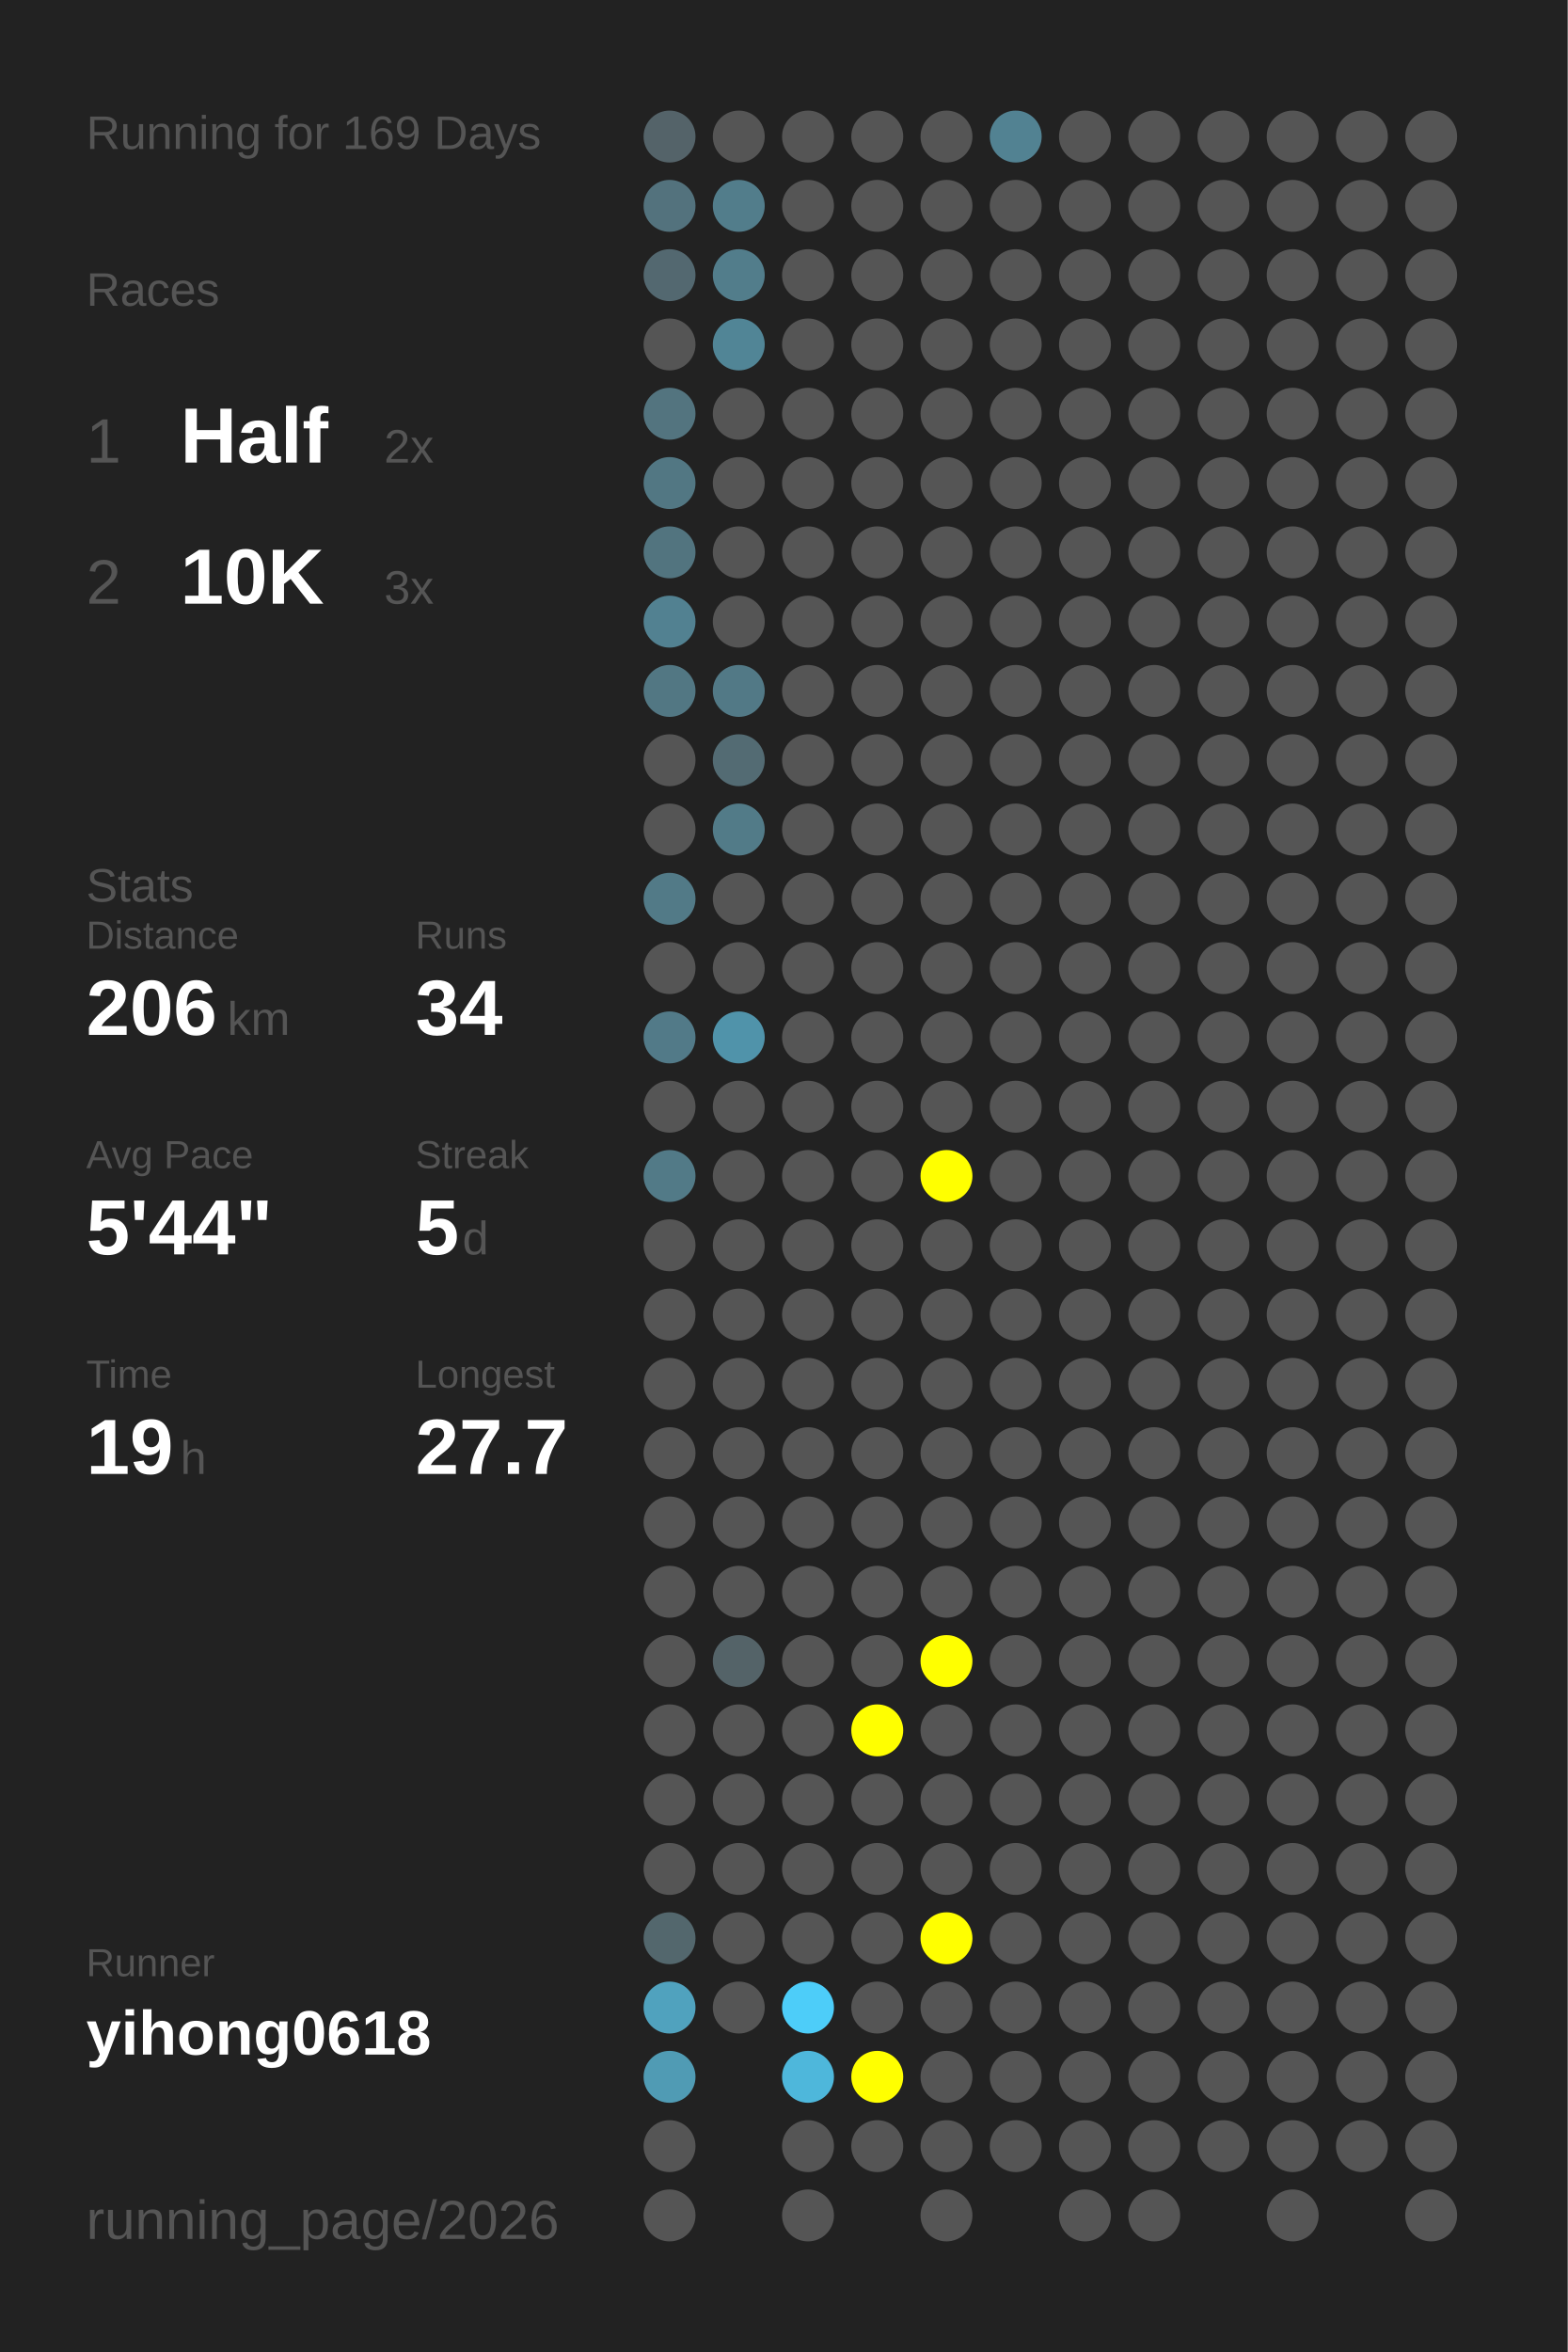
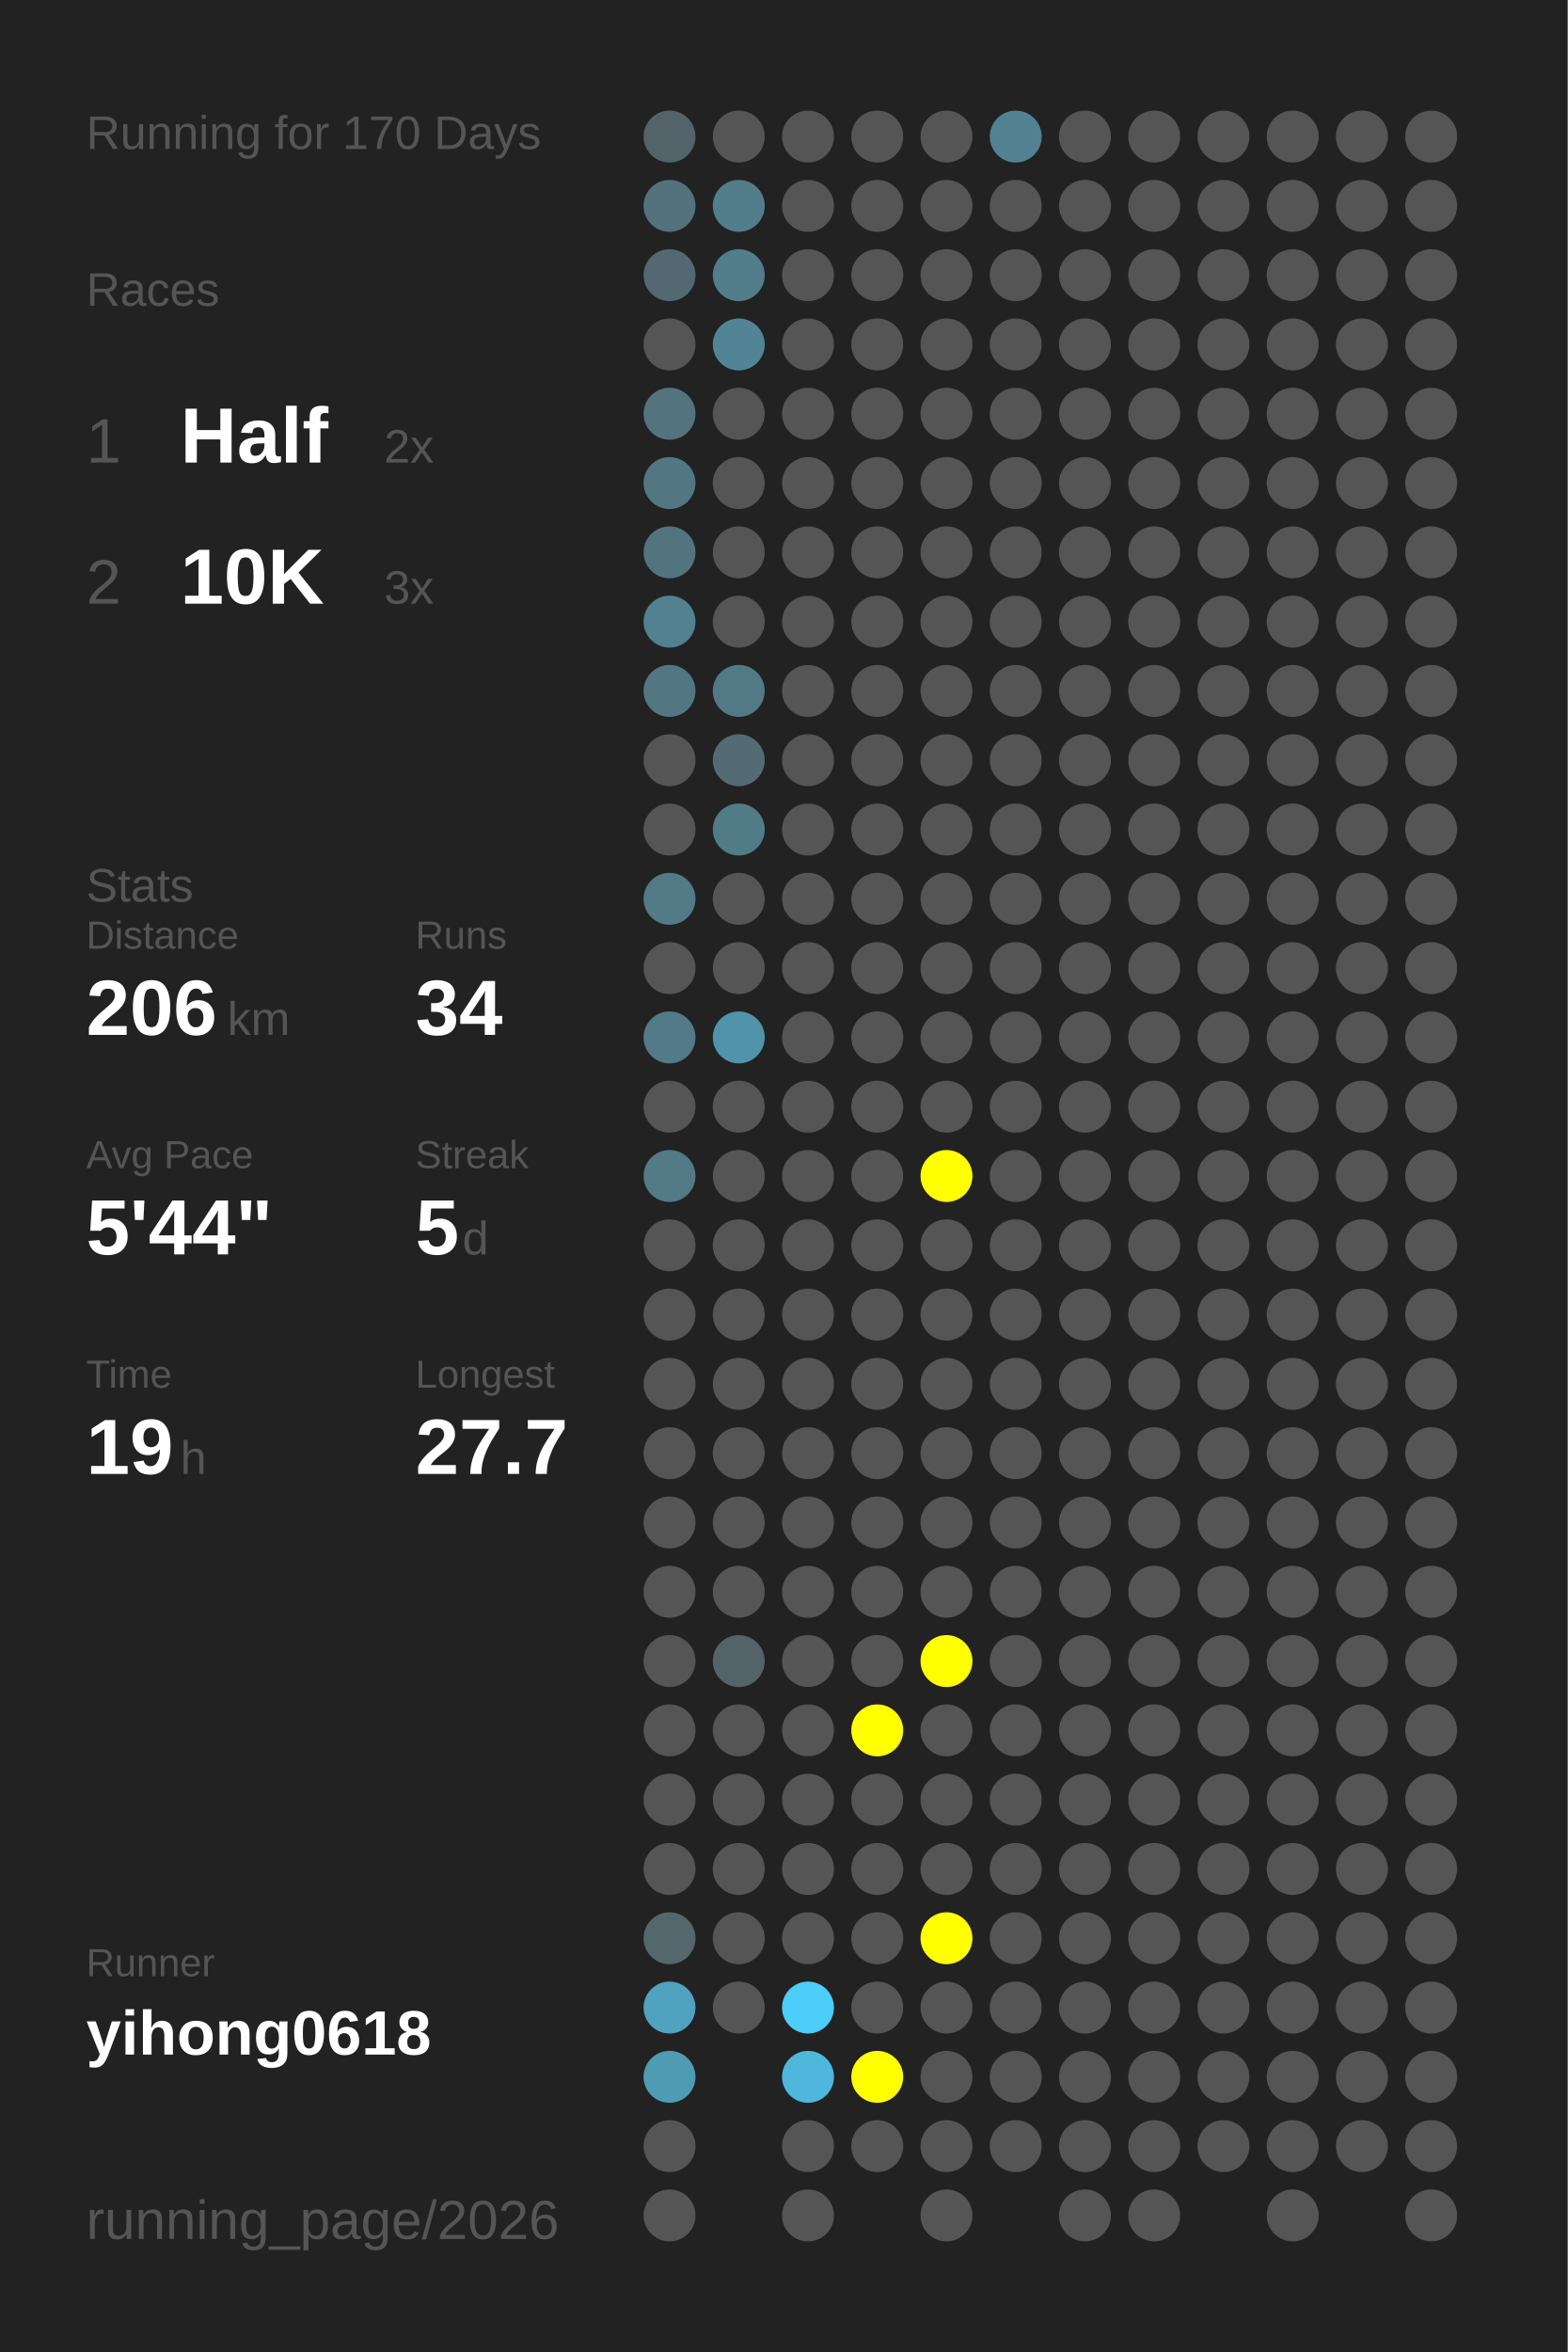
<svg xmlns="http://www.w3.org/2000/svg" baseProfile="full" height="300mm" version="1.1" viewBox="0,0,200,300" width="200mm">
  <defs />
  <rect fill="#222222" height="300" width="200" x="0" y="0" />
-   <text fill="#555555" style="font-size:6px; font-family:Arial;" x="11" y="19">Running for 169 Days</text>
+   <text fill="#555555" style="font-size:6px; font-family:Arial;" x="11" y="19">Running for 170 Days</text>
  <text fill="#555555" style="font-size:6px; font-family:Arial;" x="11" y="39">Races</text>
  <text fill="#555555" style="font-size:8px; font-family:Arial;" x="11" y="59">1</text>
  <text fill="#FFFFFF" style="font-size:10px; font-family:Arial; font-weight:bold;" x="23" y="59">Half</text>
  <text fill="#555555" style="font-size:6px; font-family:Arial;" x="49" y="59">2x</text>
  <text fill="#555555" style="font-size:8px; font-family:Arial;" x="11" y="77">2</text>
  <text fill="#FFFFFF" style="font-size:10px; font-family:Arial; font-weight:bold;" x="23" y="77">10K</text>
  <text fill="#555555" style="font-size:6px; font-family:Arial;" x="49" y="77">3x</text>
  <text fill="#555555" style="font-size:6px; font-family:Arial;" x="11" y="115">Stats</text>
  <text fill="#555555" style="font-size:5px; font-family:Arial;" x="11" y="121">Distance</text>
  <text fill="#FFFFFF" style="font-size:10px; font-family:Arial; font-weight:bold;" x="11" y="132">206</text>
  <text fill="#555555" style="font-size:6px; font-family:Arial;" x="29" y="132">km</text>
  <text fill="#555555" style="font-size:5px; font-family:Arial;" x="53" y="121">Runs</text>
  <text fill="#FFFFFF" style="font-size:10px; font-family:Arial; font-weight:bold;" x="53" y="132">34</text>
  <text fill="#555555" style="font-size:5px; font-family:Arial;" x="11" y="149">Avg Pace</text>
  <text fill="#FFFFFF" style="font-size:10px; font-family:Arial; font-weight:bold;" x="11" y="160">5'44"</text>
  <text fill="#555555" style="font-size:5px; font-family:Arial;" x="53" y="149">Streak</text>
  <text fill="#FFFFFF" style="font-size:10px; font-family:Arial; font-weight:bold;" x="53" y="160">5</text>
  <text fill="#555555" style="font-size:6px; font-family:Arial;" x="59" y="160">d</text>
  <text fill="#555555" style="font-size:5px; font-family:Arial;" x="11" y="177">Time</text>
  <text fill="#FFFFFF" style="font-size:10px; font-family:Arial; font-weight:bold;" x="11" y="188">19</text>
  <text fill="#555555" style="font-size:6px; font-family:Arial;" x="23" y="188">h</text>
  <text fill="#555555" style="font-size:5px; font-family:Arial;" x="53" y="177">Longest</text>
  <text fill="#FFFFFF" style="font-size:10px; font-family:Arial; font-weight:bold;" x="53" y="188">27.7</text>
  <text fill="#555555" style="font-size:5px; font-family:Arial;" x="11" y="252.065">Runner</text>
  <text fill="#FFFFFF" style="font-size:8px; font-family:Arial; font-weight:bold;" x="11" y="262.065">yihong0618</text>
  <text fill="#555555" style="font-size:7px; font-family:Arial;" x="11" y="285.581">running_page/2026</text>
  <circle cx="85.417" cy="17.419" fill="#546369" r="3.312" />
  <circle cx="85.417" cy="26.258" fill="#53727d" r="3.312" />
  <circle cx="85.417" cy="35.097" fill="#536870" r="3.312" />
  <circle cx="85.417" cy="43.935" fill="#555555" r="3.312" />
  <circle cx="85.417" cy="52.774" fill="#53747f" r="3.312" />
  <circle cx="85.417" cy="61.613" fill="#527783" r="3.312" />
  <circle cx="85.417" cy="70.452" fill="#52747f" r="3.312" />
  <circle cx="85.417" cy="79.29" fill="#528191" r="3.312" />
  <circle cx="85.417" cy="88.129" fill="#527783" r="3.312" />
  <circle cx="85.417" cy="96.968" fill="#555555" r="3.312" />
  <circle cx="85.417" cy="105.806" fill="#555555" r="3.312" />
  <circle cx="85.417" cy="114.645" fill="#527a87" r="3.312" />
  <circle cx="85.417" cy="123.484" fill="#555555" r="3.312" />
  <circle cx="85.417" cy="132.323" fill="#527a88" r="3.312" />
  <circle cx="85.417" cy="141.161" fill="#555555" r="3.312" />
  <circle cx="85.417" cy="150" fill="#527a87" r="3.312" />
  <circle cx="85.417" cy="158.839" fill="#555555" r="3.312" />
  <circle cx="85.417" cy="167.677" fill="#555555" r="3.312" />
  <circle cx="85.417" cy="176.516" fill="#555555" r="3.312" />
  <circle cx="85.417" cy="185.355" fill="#555555" r="3.312" />
  <circle cx="85.417" cy="194.194" fill="#555555" r="3.312" />
  <circle cx="85.417" cy="203.032" fill="#555555" r="3.312" />
  <circle cx="85.417" cy="211.871" fill="#555555" r="3.312" />
  <circle cx="85.417" cy="220.71" fill="#555555" r="3.312" />
  <circle cx="85.417" cy="229.548" fill="#555555" r="3.312" />
  <circle cx="85.417" cy="238.387" fill="#555555" r="3.312" />
  <circle cx="85.417" cy="247.226" fill="#53676d" r="3.312" />
  <circle cx="85.417" cy="256.065" fill="#50a2be" r="3.312" />
  <circle cx="85.417" cy="264.903" fill="#509bb4" r="3.312" />
  <circle cx="85.417" cy="273.742" fill="#555555" r="3.312" />
  <circle cx="85.417" cy="282.581" fill="#555555" r="3.312" />
  <circle cx="94.25" cy="17.419" fill="#555555" r="3.312" />
  <circle cx="94.25" cy="26.258" fill="#527d8b" r="3.312" />
  <circle cx="94.25" cy="35.097" fill="#527d8b" r="3.312" />
  <circle cx="94.25" cy="43.935" fill="#518596" r="3.312" />
  <circle cx="94.25" cy="52.774" fill="#555555" r="3.312" />
  <circle cx="94.25" cy="61.613" fill="#555555" r="3.312" />
  <circle cx="94.25" cy="70.452" fill="#555555" r="3.312" />
  <circle cx="94.25" cy="79.29" fill="#555555" r="3.312" />
  <circle cx="94.25" cy="88.129" fill="#527986" r="3.312" />
  <circle cx="94.25" cy="96.968" fill="#536b73" r="3.312" />
  <circle cx="94.25" cy="105.806" fill="#527b88" r="3.312" />
  <circle cx="94.25" cy="114.645" fill="#555555" r="3.312" />
  <circle cx="94.25" cy="123.484" fill="#555555" r="3.312" />
  <circle cx="94.25" cy="132.323" fill="#5093aa" r="3.312" />
  <circle cx="94.25" cy="141.161" fill="#555555" r="3.312" />
  <circle cx="94.25" cy="150" fill="#555555" r="3.312" />
  <circle cx="94.25" cy="158.839" fill="#555555" r="3.312" />
  <circle cx="94.25" cy="167.677" fill="#555555" r="3.312" />
  <circle cx="94.25" cy="176.516" fill="#555555" r="3.312" />
  <circle cx="94.25" cy="185.355" fill="#555555" r="3.312" />
  <circle cx="94.25" cy="194.194" fill="#555555" r="3.312" />
  <circle cx="94.25" cy="203.032" fill="#555555" r="3.312" />
  <circle cx="94.25" cy="211.871" fill="#546368" r="3.312" />
  <circle cx="94.25" cy="220.71" fill="#555555" r="3.312" />
  <circle cx="94.25" cy="229.548" fill="#555555" r="3.312" />
  <circle cx="94.25" cy="238.387" fill="#555555" r="3.312" />
  <circle cx="94.25" cy="247.226" fill="#555555" r="3.312" />
  <circle cx="94.25" cy="256.065" fill="#555555" r="3.312" />
  <circle cx="103.083" cy="17.419" fill="#555555" r="3.312" />
  <circle cx="103.083" cy="26.258" fill="#555555" r="3.312" />
  <circle cx="103.083" cy="35.097" fill="#555555" r="3.312" />
  <circle cx="103.083" cy="43.935" fill="#555555" r="3.312" />
  <circle cx="103.083" cy="52.774" fill="#555555" r="3.312" />
  <circle cx="103.083" cy="61.613" fill="#555555" r="3.312" />
  <circle cx="103.083" cy="70.452" fill="#555555" r="3.312" />
  <circle cx="103.083" cy="79.29" fill="#555555" r="3.312" />
  <circle cx="103.083" cy="88.129" fill="#555555" r="3.312" />
  <circle cx="103.083" cy="96.968" fill="#555555" r="3.312" />
  <circle cx="103.083" cy="105.806" fill="#555555" r="3.312" />
  <circle cx="103.083" cy="114.645" fill="#555555" r="3.312" />
  <circle cx="103.083" cy="123.484" fill="#555555" r="3.312" />
  <circle cx="103.083" cy="132.323" fill="#555555" r="3.312" />
  <circle cx="103.083" cy="141.161" fill="#555555" r="3.312" />
  <circle cx="103.083" cy="150" fill="#555555" r="3.312" />
  <circle cx="103.083" cy="158.839" fill="#555555" r="3.312" />
  <circle cx="103.083" cy="167.677" fill="#555555" r="3.312" />
  <circle cx="103.083" cy="176.516" fill="#555555" r="3.312" />
  <circle cx="103.083" cy="185.355" fill="#555555" r="3.312" />
  <circle cx="103.083" cy="194.194" fill="#555555" r="3.312" />
  <circle cx="103.083" cy="203.032" fill="#555555" r="3.312" />
  <circle cx="103.083" cy="211.871" fill="#555555" r="3.312" />
  <circle cx="103.083" cy="220.71" fill="#555555" r="3.312" />
  <circle cx="103.083" cy="229.548" fill="#555555" r="3.312" />
  <circle cx="103.083" cy="238.387" fill="#555555" r="3.312" />
  <circle cx="103.083" cy="247.226" fill="#555555" r="3.312" />
  <circle cx="103.083" cy="256.065" fill="#4dcdf9" r="3.312" />
  <circle cx="103.083" cy="264.903" fill="#4eb7db" r="3.312" />
  <circle cx="103.083" cy="273.742" fill="#555555" r="3.312" />
  <circle cx="103.083" cy="282.581" fill="#555555" r="3.312" />
  <circle cx="111.917" cy="17.419" fill="#555555" r="3.312" />
  <circle cx="111.917" cy="26.258" fill="#555555" r="3.312" />
  <circle cx="111.917" cy="35.097" fill="#555555" r="3.312" />
  <circle cx="111.917" cy="43.935" fill="#555555" r="3.312" />
  <circle cx="111.917" cy="52.774" fill="#555555" r="3.312" />
  <circle cx="111.917" cy="61.613" fill="#555555" r="3.312" />
  <circle cx="111.917" cy="70.452" fill="#555555" r="3.312" />
  <circle cx="111.917" cy="79.29" fill="#555555" r="3.312" />
  <circle cx="111.917" cy="88.129" fill="#555555" r="3.312" />
  <circle cx="111.917" cy="96.968" fill="#555555" r="3.312" />
  <circle cx="111.917" cy="105.806" fill="#555555" r="3.312" />
  <circle cx="111.917" cy="114.645" fill="#555555" r="3.312" />
  <circle cx="111.917" cy="123.484" fill="#555555" r="3.312" />
  <circle cx="111.917" cy="132.323" fill="#555555" r="3.312" />
  <circle cx="111.917" cy="141.161" fill="#555555" r="3.312" />
  <circle cx="111.917" cy="150" fill="#555555" r="3.312" />
  <circle cx="111.917" cy="158.839" fill="#555555" r="3.312" />
  <circle cx="111.917" cy="167.677" fill="#555555" r="3.312" />
  <circle cx="111.917" cy="176.516" fill="#555555" r="3.312" />
  <circle cx="111.917" cy="185.355" fill="#555555" r="3.312" />
  <circle cx="111.917" cy="194.194" fill="#555555" r="3.312" />
  <circle cx="111.917" cy="203.032" fill="#555555" r="3.312" />
  <circle cx="111.917" cy="211.871" fill="#555555" r="3.312" />
  <circle cx="111.917" cy="220.71" fill="#FFFF00" r="3.312" />
  <circle cx="111.917" cy="229.548" fill="#555555" r="3.312" />
  <circle cx="111.917" cy="238.387" fill="#555555" r="3.312" />
  <circle cx="111.917" cy="247.226" fill="#555555" r="3.312" />
  <circle cx="111.917" cy="256.065" fill="#555555" r="3.312" />
  <circle cx="111.917" cy="264.903" fill="#FFFF00" r="3.312" />
  <circle cx="111.917" cy="273.742" fill="#555555" r="3.312" />
  <circle cx="120.75" cy="17.419" fill="#555555" r="3.312" />
  <circle cx="120.75" cy="26.258" fill="#555555" r="3.312" />
  <circle cx="120.75" cy="35.097" fill="#555555" r="3.312" />
  <circle cx="120.75" cy="43.935" fill="#555555" r="3.312" />
  <circle cx="120.75" cy="52.774" fill="#555555" r="3.312" />
  <circle cx="120.75" cy="61.613" fill="#555555" r="3.312" />
  <circle cx="120.75" cy="70.452" fill="#555555" r="3.312" />
  <circle cx="120.75" cy="79.29" fill="#555555" r="3.312" />
  <circle cx="120.75" cy="88.129" fill="#555555" r="3.312" />
  <circle cx="120.75" cy="96.968" fill="#555555" r="3.312" />
  <circle cx="120.75" cy="105.806" fill="#555555" r="3.312" />
  <circle cx="120.75" cy="114.645" fill="#555555" r="3.312" />
  <circle cx="120.75" cy="123.484" fill="#555555" r="3.312" />
  <circle cx="120.75" cy="132.323" fill="#555555" r="3.312" />
  <circle cx="120.75" cy="141.161" fill="#555555" r="3.312" />
  <circle cx="120.75" cy="150" fill="#FFFF00" r="3.312" />
  <circle cx="120.75" cy="158.839" fill="#555555" r="3.312" />
  <circle cx="120.75" cy="167.677" fill="#555555" r="3.312" />
  <circle cx="120.75" cy="176.516" fill="#555555" r="3.312" />
  <circle cx="120.75" cy="185.355" fill="#555555" r="3.312" />
  <circle cx="120.75" cy="194.194" fill="#555555" r="3.312" />
  <circle cx="120.75" cy="203.032" fill="#555555" r="3.312" />
  <circle cx="120.75" cy="211.871" fill="#FFFF00" r="3.312" />
  <circle cx="120.75" cy="220.71" fill="#555555" r="3.312" />
  <circle cx="120.75" cy="229.548" fill="#555555" r="3.312" />
  <circle cx="120.75" cy="238.387" fill="#555555" r="3.312" />
  <circle cx="120.75" cy="247.226" fill="#FFFF00" r="3.312" />
  <circle cx="120.75" cy="256.065" fill="#555555" r="3.312" />
  <circle cx="120.75" cy="264.903" fill="#555555" r="3.312" />
  <circle cx="120.75" cy="273.742" fill="#555555" r="3.312" />
  <circle cx="120.75" cy="282.581" fill="#555555" r="3.312" />
  <circle cx="129.583" cy="17.419" fill="#528292" r="3.312" />
  <circle cx="129.583" cy="26.258" fill="#555555" r="3.312" />
  <circle cx="129.583" cy="35.097" fill="#555555" r="3.312" />
  <circle cx="129.583" cy="43.935" fill="#555555" r="3.312" />
  <circle cx="129.583" cy="52.774" fill="#555555" r="3.312" />
  <circle cx="129.583" cy="61.613" fill="#555555" r="3.312" />
  <circle cx="129.583" cy="70.452" fill="#555555" r="3.312" />
  <circle cx="129.583" cy="79.29" fill="#555555" r="3.312" />
  <circle cx="129.583" cy="88.129" fill="#555555" r="3.312" />
  <circle cx="129.583" cy="96.968" fill="#555555" r="3.312" />
  <circle cx="129.583" cy="105.806" fill="#555555" r="3.312" />
  <circle cx="129.583" cy="114.645" fill="#555555" r="3.312" />
  <circle cx="129.583" cy="123.484" fill="#555555" r="3.312" />
  <circle cx="129.583" cy="132.323" fill="#555555" r="3.312" />
  <circle cx="129.583" cy="141.161" fill="#555555" r="3.312" />
  <circle cx="129.583" cy="150" fill="#555555" r="3.312" />
  <circle cx="129.583" cy="158.839" fill="#555555" r="3.312" />
  <circle cx="129.583" cy="167.677" fill="#555555" r="3.312" />
  <circle cx="129.583" cy="176.516" fill="#555555" r="3.312" />
  <circle cx="129.583" cy="185.355" fill="#555555" r="3.312" />
  <circle cx="129.583" cy="194.194" fill="#555555" r="3.312" />
  <circle cx="129.583" cy="203.032" fill="#555555" r="3.312" />
  <circle cx="129.583" cy="211.871" fill="#555555" r="3.312" />
  <circle cx="129.583" cy="220.71" fill="#555555" r="3.312" />
  <circle cx="129.583" cy="229.548" fill="#555555" r="3.312" />
  <circle cx="129.583" cy="238.387" fill="#555555" r="3.312" />
  <circle cx="129.583" cy="247.226" fill="#555555" r="3.312" />
  <circle cx="129.583" cy="256.065" fill="#555555" r="3.312" />
  <circle cx="129.583" cy="264.903" fill="#555555" r="3.312" />
  <circle cx="129.583" cy="273.742" fill="#555555" r="3.312" />
  <circle cx="138.417" cy="17.419" fill="#555555" r="3.312" />
  <circle cx="138.417" cy="26.258" fill="#555555" r="3.312" />
  <circle cx="138.417" cy="35.097" fill="#555555" r="3.312" />
  <circle cx="138.417" cy="43.935" fill="#555555" r="3.312" />
  <circle cx="138.417" cy="52.774" fill="#555555" r="3.312" />
  <circle cx="138.417" cy="61.613" fill="#555555" r="3.312" />
  <circle cx="138.417" cy="70.452" fill="#555555" r="3.312" />
  <circle cx="138.417" cy="79.29" fill="#555555" r="3.312" />
  <circle cx="138.417" cy="88.129" fill="#555555" r="3.312" />
  <circle cx="138.417" cy="96.968" fill="#555555" r="3.312" />
  <circle cx="138.417" cy="105.806" fill="#555555" r="3.312" />
  <circle cx="138.417" cy="114.645" fill="#555555" r="3.312" />
  <circle cx="138.417" cy="123.484" fill="#555555" r="3.312" />
  <circle cx="138.417" cy="132.323" fill="#555555" r="3.312" />
  <circle cx="138.417" cy="141.161" fill="#555555" r="3.312" />
  <circle cx="138.417" cy="150" fill="#555555" r="3.312" />
  <circle cx="138.417" cy="158.839" fill="#555555" r="3.312" />
  <circle cx="138.417" cy="167.677" fill="#555555" r="3.312" />
  <circle cx="138.417" cy="176.516" fill="#555555" r="3.312" />
  <circle cx="138.417" cy="185.355" fill="#555555" r="3.312" />
  <circle cx="138.417" cy="194.194" fill="#555555" r="3.312" />
  <circle cx="138.417" cy="203.032" fill="#555555" r="3.312" />
  <circle cx="138.417" cy="211.871" fill="#555555" r="3.312" />
  <circle cx="138.417" cy="220.71" fill="#555555" r="3.312" />
  <circle cx="138.417" cy="229.548" fill="#555555" r="3.312" />
  <circle cx="138.417" cy="238.387" fill="#555555" r="3.312" />
  <circle cx="138.417" cy="247.226" fill="#555555" r="3.312" />
  <circle cx="138.417" cy="256.065" fill="#555555" r="3.312" />
  <circle cx="138.417" cy="264.903" fill="#555555" r="3.312" />
  <circle cx="138.417" cy="273.742" fill="#555555" r="3.312" />
  <circle cx="138.417" cy="282.581" fill="#555555" r="3.312" />
  <circle cx="147.25" cy="17.419" fill="#555555" r="3.312" />
  <circle cx="147.25" cy="26.258" fill="#555555" r="3.312" />
  <circle cx="147.25" cy="35.097" fill="#555555" r="3.312" />
  <circle cx="147.25" cy="43.935" fill="#555555" r="3.312" />
  <circle cx="147.25" cy="52.774" fill="#555555" r="3.312" />
  <circle cx="147.25" cy="61.613" fill="#555555" r="3.312" />
  <circle cx="147.25" cy="70.452" fill="#555555" r="3.312" />
  <circle cx="147.25" cy="79.29" fill="#555555" r="3.312" />
  <circle cx="147.25" cy="88.129" fill="#555555" r="3.312" />
  <circle cx="147.25" cy="96.968" fill="#555555" r="3.312" />
  <circle cx="147.25" cy="105.806" fill="#555555" r="3.312" />
  <circle cx="147.25" cy="114.645" fill="#555555" r="3.312" />
  <circle cx="147.25" cy="123.484" fill="#555555" r="3.312" />
  <circle cx="147.25" cy="132.323" fill="#555555" r="3.312" />
  <circle cx="147.25" cy="141.161" fill="#555555" r="3.312" />
  <circle cx="147.25" cy="150" fill="#555555" r="3.312" />
  <circle cx="147.25" cy="158.839" fill="#555555" r="3.312" />
  <circle cx="147.25" cy="167.677" fill="#555555" r="3.312" />
  <circle cx="147.25" cy="176.516" fill="#555555" r="3.312" />
  <circle cx="147.25" cy="185.355" fill="#555555" r="3.312" />
  <circle cx="147.25" cy="194.194" fill="#555555" r="3.312" />
  <circle cx="147.25" cy="203.032" fill="#555555" r="3.312" />
  <circle cx="147.25" cy="211.871" fill="#555555" r="3.312" />
  <circle cx="147.25" cy="220.71" fill="#555555" r="3.312" />
  <circle cx="147.25" cy="229.548" fill="#555555" r="3.312" />
  <circle cx="147.25" cy="238.387" fill="#555555" r="3.312" />
  <circle cx="147.25" cy="247.226" fill="#555555" r="3.312" />
  <circle cx="147.25" cy="256.065" fill="#555555" r="3.312" />
  <circle cx="147.25" cy="264.903" fill="#555555" r="3.312" />
  <circle cx="147.25" cy="273.742" fill="#555555" r="3.312" />
  <circle cx="147.25" cy="282.581" fill="#555555" r="3.312" />
  <circle cx="156.083" cy="17.419" fill="#555555" r="3.312" />
  <circle cx="156.083" cy="26.258" fill="#555555" r="3.312" />
  <circle cx="156.083" cy="35.097" fill="#555555" r="3.312" />
  <circle cx="156.083" cy="43.935" fill="#555555" r="3.312" />
  <circle cx="156.083" cy="52.774" fill="#555555" r="3.312" />
  <circle cx="156.083" cy="61.613" fill="#555555" r="3.312" />
  <circle cx="156.083" cy="70.452" fill="#555555" r="3.312" />
  <circle cx="156.083" cy="79.29" fill="#555555" r="3.312" />
  <circle cx="156.083" cy="88.129" fill="#555555" r="3.312" />
  <circle cx="156.083" cy="96.968" fill="#555555" r="3.312" />
  <circle cx="156.083" cy="105.806" fill="#555555" r="3.312" />
  <circle cx="156.083" cy="114.645" fill="#555555" r="3.312" />
  <circle cx="156.083" cy="123.484" fill="#555555" r="3.312" />
  <circle cx="156.083" cy="132.323" fill="#555555" r="3.312" />
  <circle cx="156.083" cy="141.161" fill="#555555" r="3.312" />
  <circle cx="156.083" cy="150" fill="#555555" r="3.312" />
  <circle cx="156.083" cy="158.839" fill="#555555" r="3.312" />
  <circle cx="156.083" cy="167.677" fill="#555555" r="3.312" />
  <circle cx="156.083" cy="176.516" fill="#555555" r="3.312" />
  <circle cx="156.083" cy="185.355" fill="#555555" r="3.312" />
  <circle cx="156.083" cy="194.194" fill="#555555" r="3.312" />
  <circle cx="156.083" cy="203.032" fill="#555555" r="3.312" />
  <circle cx="156.083" cy="211.871" fill="#555555" r="3.312" />
  <circle cx="156.083" cy="220.71" fill="#555555" r="3.312" />
  <circle cx="156.083" cy="229.548" fill="#555555" r="3.312" />
  <circle cx="156.083" cy="238.387" fill="#555555" r="3.312" />
  <circle cx="156.083" cy="247.226" fill="#555555" r="3.312" />
  <circle cx="156.083" cy="256.065" fill="#555555" r="3.312" />
  <circle cx="156.083" cy="264.903" fill="#555555" r="3.312" />
  <circle cx="156.083" cy="273.742" fill="#555555" r="3.312" />
  <circle cx="164.917" cy="17.419" fill="#555555" r="3.312" />
  <circle cx="164.917" cy="26.258" fill="#555555" r="3.312" />
  <circle cx="164.917" cy="35.097" fill="#555555" r="3.312" />
  <circle cx="164.917" cy="43.935" fill="#555555" r="3.312" />
  <circle cx="164.917" cy="52.774" fill="#555555" r="3.312" />
  <circle cx="164.917" cy="61.613" fill="#555555" r="3.312" />
  <circle cx="164.917" cy="70.452" fill="#555555" r="3.312" />
  <circle cx="164.917" cy="79.29" fill="#555555" r="3.312" />
  <circle cx="164.917" cy="88.129" fill="#555555" r="3.312" />
  <circle cx="164.917" cy="96.968" fill="#555555" r="3.312" />
  <circle cx="164.917" cy="105.806" fill="#555555" r="3.312" />
  <circle cx="164.917" cy="114.645" fill="#555555" r="3.312" />
  <circle cx="164.917" cy="123.484" fill="#555555" r="3.312" />
  <circle cx="164.917" cy="132.323" fill="#555555" r="3.312" />
  <circle cx="164.917" cy="141.161" fill="#555555" r="3.312" />
  <circle cx="164.917" cy="150" fill="#555555" r="3.312" />
  <circle cx="164.917" cy="158.839" fill="#555555" r="3.312" />
  <circle cx="164.917" cy="167.677" fill="#555555" r="3.312" />
  <circle cx="164.917" cy="176.516" fill="#555555" r="3.312" />
  <circle cx="164.917" cy="185.355" fill="#555555" r="3.312" />
  <circle cx="164.917" cy="194.194" fill="#555555" r="3.312" />
  <circle cx="164.917" cy="203.032" fill="#555555" r="3.312" />
  <circle cx="164.917" cy="211.871" fill="#555555" r="3.312" />
  <circle cx="164.917" cy="220.71" fill="#555555" r="3.312" />
  <circle cx="164.917" cy="229.548" fill="#555555" r="3.312" />
  <circle cx="164.917" cy="238.387" fill="#555555" r="3.312" />
  <circle cx="164.917" cy="247.226" fill="#555555" r="3.312" />
  <circle cx="164.917" cy="256.065" fill="#555555" r="3.312" />
  <circle cx="164.917" cy="264.903" fill="#555555" r="3.312" />
  <circle cx="164.917" cy="273.742" fill="#555555" r="3.312" />
  <circle cx="164.917" cy="282.581" fill="#555555" r="3.312" />
  <circle cx="173.75" cy="17.419" fill="#555555" r="3.312" />
  <circle cx="173.75" cy="26.258" fill="#555555" r="3.312" />
  <circle cx="173.75" cy="35.097" fill="#555555" r="3.312" />
  <circle cx="173.75" cy="43.935" fill="#555555" r="3.312" />
  <circle cx="173.75" cy="52.774" fill="#555555" r="3.312" />
  <circle cx="173.75" cy="61.613" fill="#555555" r="3.312" />
  <circle cx="173.75" cy="70.452" fill="#555555" r="3.312" />
  <circle cx="173.75" cy="79.29" fill="#555555" r="3.312" />
  <circle cx="173.75" cy="88.129" fill="#555555" r="3.312" />
  <circle cx="173.75" cy="96.968" fill="#555555" r="3.312" />
  <circle cx="173.75" cy="105.806" fill="#555555" r="3.312" />
  <circle cx="173.75" cy="114.645" fill="#555555" r="3.312" />
  <circle cx="173.75" cy="123.484" fill="#555555" r="3.312" />
  <circle cx="173.75" cy="132.323" fill="#555555" r="3.312" />
  <circle cx="173.75" cy="141.161" fill="#555555" r="3.312" />
  <circle cx="173.75" cy="150" fill="#555555" r="3.312" />
  <circle cx="173.75" cy="158.839" fill="#555555" r="3.312" />
  <circle cx="173.75" cy="167.677" fill="#555555" r="3.312" />
  <circle cx="173.75" cy="176.516" fill="#555555" r="3.312" />
  <circle cx="173.75" cy="185.355" fill="#555555" r="3.312" />
  <circle cx="173.75" cy="194.194" fill="#555555" r="3.312" />
  <circle cx="173.75" cy="203.032" fill="#555555" r="3.312" />
  <circle cx="173.75" cy="211.871" fill="#555555" r="3.312" />
  <circle cx="173.75" cy="220.71" fill="#555555" r="3.312" />
  <circle cx="173.75" cy="229.548" fill="#555555" r="3.312" />
  <circle cx="173.75" cy="238.387" fill="#555555" r="3.312" />
  <circle cx="173.75" cy="247.226" fill="#555555" r="3.312" />
  <circle cx="173.75" cy="256.065" fill="#555555" r="3.312" />
  <circle cx="173.75" cy="264.903" fill="#555555" r="3.312" />
  <circle cx="173.75" cy="273.742" fill="#555555" r="3.312" />
  <circle cx="182.583" cy="17.419" fill="#555555" r="3.312" />
  <circle cx="182.583" cy="26.258" fill="#555555" r="3.312" />
  <circle cx="182.583" cy="35.097" fill="#555555" r="3.312" />
  <circle cx="182.583" cy="43.935" fill="#555555" r="3.312" />
  <circle cx="182.583" cy="52.774" fill="#555555" r="3.312" />
  <circle cx="182.583" cy="61.613" fill="#555555" r="3.312" />
  <circle cx="182.583" cy="70.452" fill="#555555" r="3.312" />
  <circle cx="182.583" cy="79.29" fill="#555555" r="3.312" />
  <circle cx="182.583" cy="88.129" fill="#555555" r="3.312" />
  <circle cx="182.583" cy="96.968" fill="#555555" r="3.312" />
  <circle cx="182.583" cy="105.806" fill="#555555" r="3.312" />
  <circle cx="182.583" cy="114.645" fill="#555555" r="3.312" />
  <circle cx="182.583" cy="123.484" fill="#555555" r="3.312" />
  <circle cx="182.583" cy="132.323" fill="#555555" r="3.312" />
  <circle cx="182.583" cy="141.161" fill="#555555" r="3.312" />
  <circle cx="182.583" cy="150" fill="#555555" r="3.312" />
  <circle cx="182.583" cy="158.839" fill="#555555" r="3.312" />
  <circle cx="182.583" cy="167.677" fill="#555555" r="3.312" />
  <circle cx="182.583" cy="176.516" fill="#555555" r="3.312" />
  <circle cx="182.583" cy="185.355" fill="#555555" r="3.312" />
  <circle cx="182.583" cy="194.194" fill="#555555" r="3.312" />
  <circle cx="182.583" cy="203.032" fill="#555555" r="3.312" />
  <circle cx="182.583" cy="211.871" fill="#555555" r="3.312" />
  <circle cx="182.583" cy="220.71" fill="#555555" r="3.312" />
  <circle cx="182.583" cy="229.548" fill="#555555" r="3.312" />
  <circle cx="182.583" cy="238.387" fill="#555555" r="3.312" />
  <circle cx="182.583" cy="247.226" fill="#555555" r="3.312" />
  <circle cx="182.583" cy="256.065" fill="#555555" r="3.312" />
  <circle cx="182.583" cy="264.903" fill="#555555" r="3.312" />
  <circle cx="182.583" cy="273.742" fill="#555555" r="3.312" />
  <circle cx="182.583" cy="282.581" fill="#555555" r="3.312" />
</svg>
